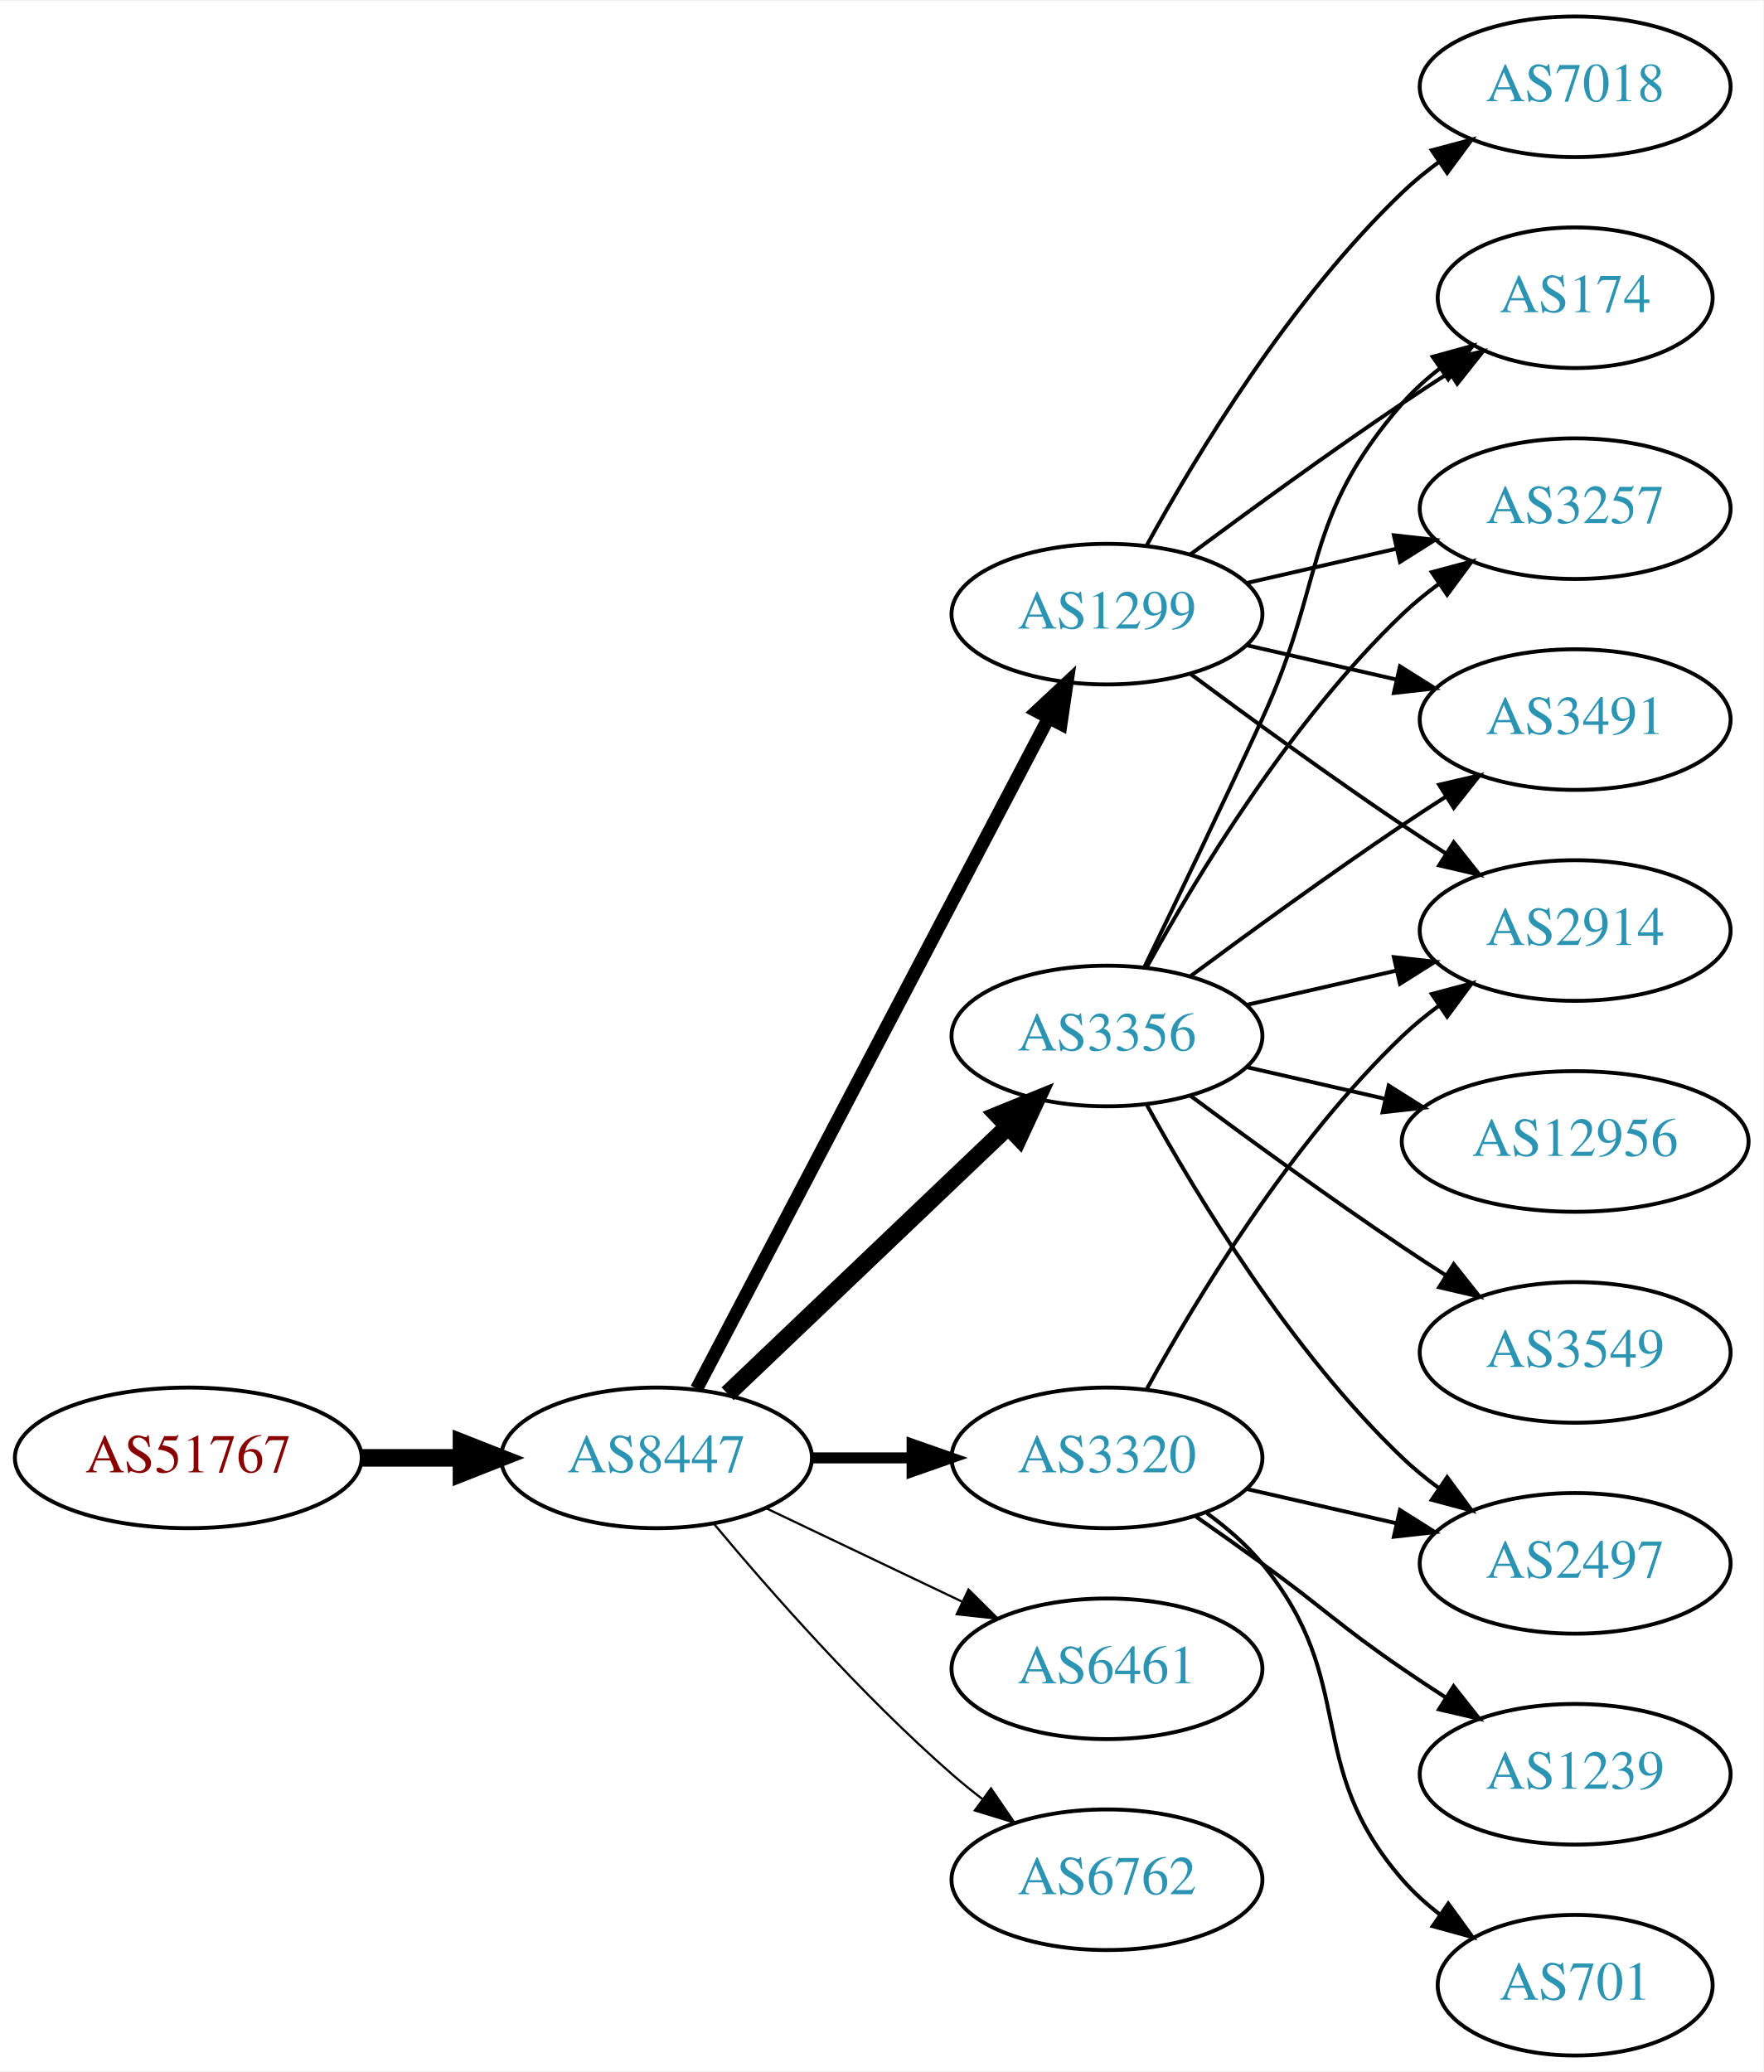
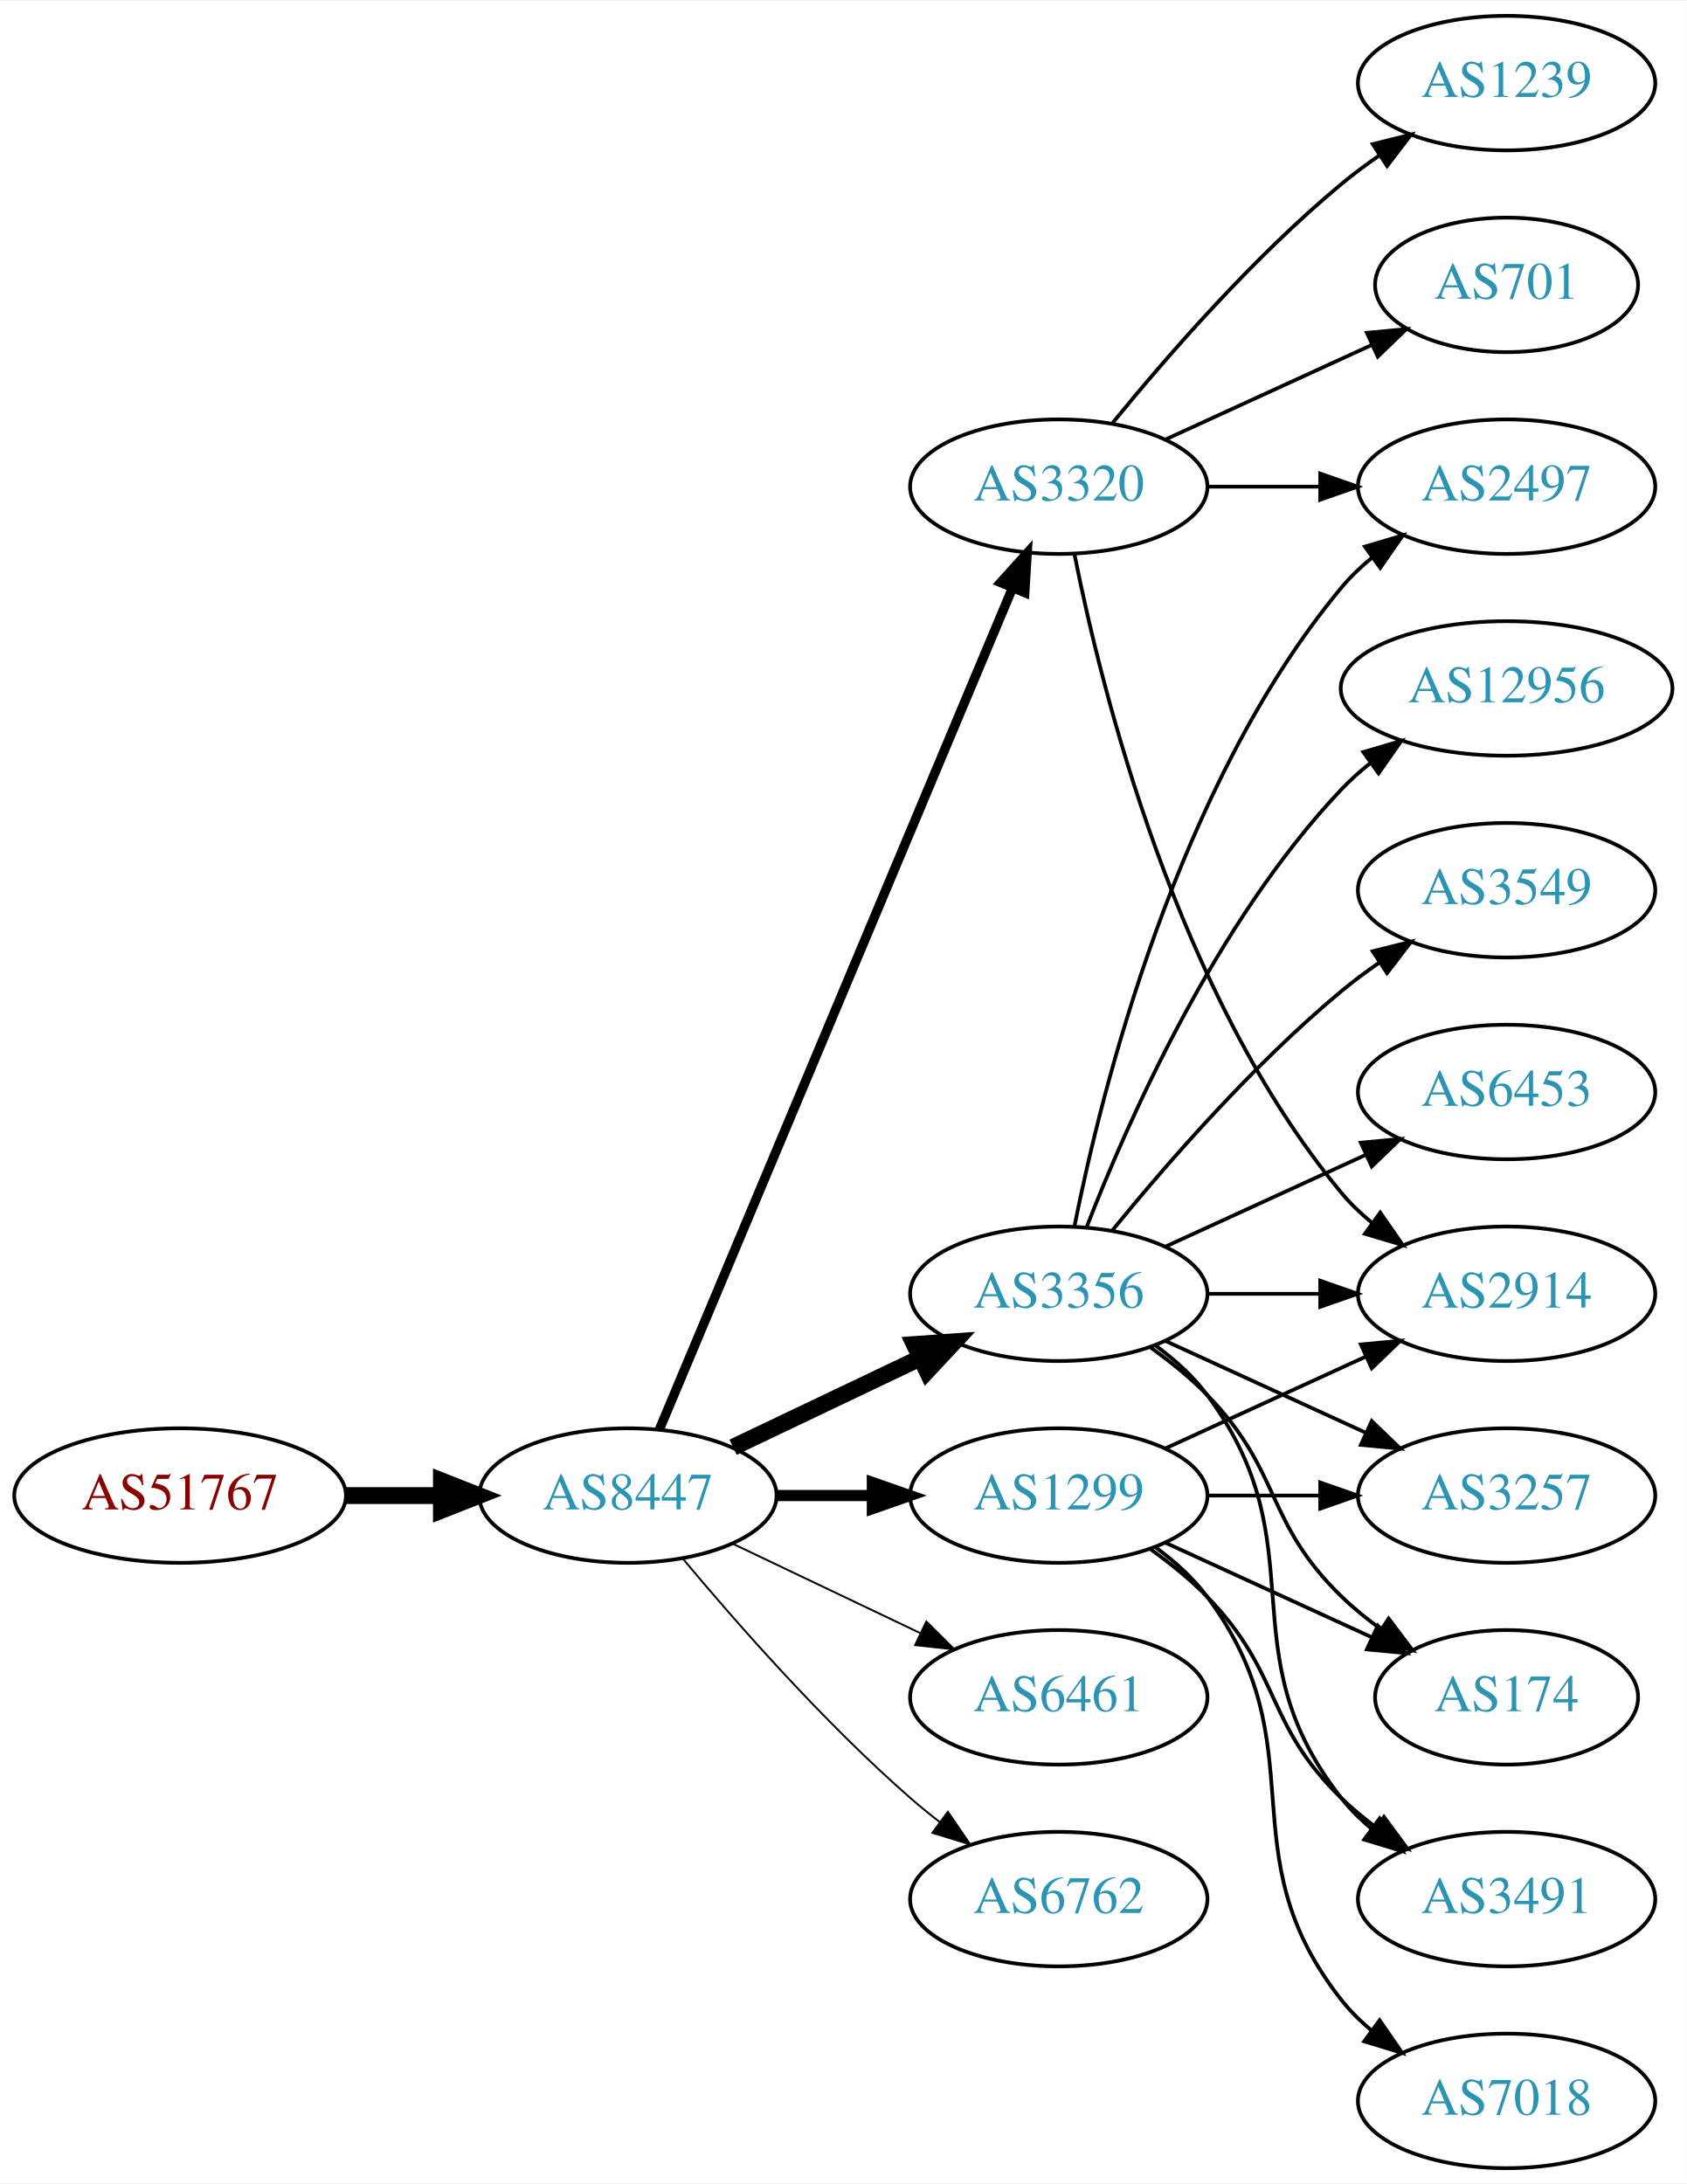
- <svg xmlns="http://www.w3.org/2000/svg" xmlns:xlink="http://www.w3.org/1999/xlink" width="451pt" height="530pt" viewBox="0.00 0.00 451.37 530.00">
-   <g id="graph0" class="graph" transform="scale(1 1) rotate(0) translate(4 526)">
-     <polygon fill="white" stroke="none" points="-4,4 -4,-526 447.37,-526 447.37,4 -4,4" />
+ <svg xmlns="http://www.w3.org/2000/svg" xmlns:xlink="http://www.w3.org/1999/xlink" width="451pt" height="584pt" viewBox="0.00 0.00 451.37 584.00">
+   <g id="graph0" class="graph" transform="scale(1 1) rotate(0) translate(4 580)">
+     <polygon fill="white" stroke="none" points="-4,4 -4,-580 447.37,-580 447.37,4 -4,4" />
    <g id="node1" class="node">
      <g id="a_node1">
        <a xlink:href="/asn/51767" xlink:title="AS51767 ~ Johanniter-Unfall-Hilfe [AT]">
-           <ellipse fill="#ffffff" stroke="black" cx="44.196" cy="-153" rx="44.393" ry="18" />
-           <text text-anchor="middle" x="44.196" y="-149.3" font-family="Times,serif" font-size="14.00" fill="#880000">AS51767</text>
+           <ellipse fill="#ffffff" stroke="black" cx="44.196" cy="-180" rx="44.393" ry="18" />
+           <text text-anchor="middle" x="44.196" y="-176.3" font-family="Times,serif" font-size="14.00" fill="#880000">AS51767</text>
        </a>
      </g>
    </g>
    <g id="node2" class="node">
      <g id="a_node2">
        <a xlink:href="/asn/8447" xlink:title="AS8447 ~ A1 Telekom Austria AG [AT]">
-           <ellipse fill="#ffffff" stroke="black" cx="164.039" cy="-153" rx="39.794" ry="18" />
-           <text text-anchor="middle" x="164.039" y="-149.3" font-family="Times,serif" font-size="14.00" fill="#2c94b3">AS8447</text>
+           <ellipse fill="#ffffff" stroke="black" cx="164.039" cy="-180" rx="39.794" ry="18" />
+           <text text-anchor="middle" x="164.039" y="-176.3" font-family="Times,serif" font-size="14.00" fill="#2c94b3">AS8447</text>
        </a>
      </g>
    </g>
    <g id="edge1" class="edge">
-       <path fill="none" stroke="black" stroke-width="4.5" d="M88.407,-153C96.72,-153 105.482,-153 113.965,-153" />
-       <polygon fill="black" stroke="black" stroke-width="4.5" points="114.123,-156.938 124.123,-153 114.123,-149.063 114.123,-156.938" />
+       <path fill="none" stroke="black" stroke-width="4.5" d="M88.407,-180C96.72,-180 105.482,-180 113.965,-180" />
+       <polygon fill="black" stroke="black" stroke-width="4.5" points="114.123,-183.938 124.123,-180 114.123,-176.063 114.123,-183.938" />
    </g>
    <g id="node3" class="node">
      <g id="a_node3">
-         <a xlink:href="/asn/1299" xlink:title="AS1299 ~ Telia Carrier [EU]">
-           <ellipse fill="#ffffff" stroke="black" cx="279.332" cy="-369" rx="39.794" ry="18" />
-           <text text-anchor="middle" x="279.332" y="-365.3" font-family="Times,serif" font-size="14.00" fill="#2c94b3">AS1299</text>
+         <a xlink:href="/asn/3356" xlink:title="AS3356 ~ Level 3 Parent, LLC [US]">
+           <ellipse fill="#ffffff" stroke="black" cx="279.332" cy="-234" rx="39.794" ry="18" />
+           <text text-anchor="middle" x="279.332" y="-230.3" font-family="Times,serif" font-size="14.00" fill="#2c94b3">AS3356</text>
        </a>
      </g>
    </g>
    <g id="edge2" class="edge">
-       <path fill="none" stroke="black" stroke-width="3.375" d="M174.31,-170.676C194.151,-208.505 240.829,-297.499 264.316,-342.278" />
-       <polygon fill="black" stroke="black" stroke-width="3.375" points="261.347,-344.152 269.091,-351.383 267.546,-340.901 261.347,-344.152" />
+       <path fill="none" stroke="black" stroke-width="4.5" d="M192.175,-192.934C207.169,-200.081 225.99,-209.052 242.213,-216.785" />
+       <polygon fill="black" stroke="black" stroke-width="4.5" points="240.695,-220.423 251.417,-221.171 244.084,-213.314 240.695,-220.423" />
    </g>
    <g id="node4" class="node">
      <g id="a_node4">
-         <a xlink:href="/asn/3356" xlink:title="AS3356 ~ Level 3 Parent, LLC [US]">
-           <ellipse fill="#ffffff" stroke="black" cx="279.332" cy="-261" rx="39.794" ry="18" />
-           <text text-anchor="middle" x="279.332" y="-257.3" font-family="Times,serif" font-size="14.00" fill="#2c94b3">AS3356</text>
+         <a xlink:href="/asn/3320" xlink:title="AS3320 ~ DTAG [DE]">
+           <ellipse fill="#ffffff" stroke="black" cx="279.332" cy="-450" rx="39.794" ry="18" />
+           <text text-anchor="middle" x="279.332" y="-446.3" font-family="Times,serif" font-size="14.00" fill="#2c94b3">AS3320</text>
        </a>
      </g>
    </g>
    <g id="edge3" class="edge">
-       <path fill="none" stroke="black" stroke-width="4.5" d="M182.245,-169.403C201.321,-187.587 232.241,-217.063 253.838,-237.651" />
-       <polygon fill="black" stroke="black" stroke-width="4.5" points="251.379,-240.747 261.334,-244.797 256.813,-235.047 251.379,-240.747" />
+       <path fill="none" stroke="black" stroke-width="2.5" d="M172.472,-197.715C191.797,-243.771 243.72,-367.514 266.893,-422.739" />
+       <polygon fill="black" stroke="black" stroke-width="2.5" points="263.774,-424.352 270.871,-432.219 270.229,-421.644 263.774,-424.352" />
    </g>
    <g id="node5" class="node">
      <g id="a_node5">
-         <a xlink:href="/asn/3320" xlink:title="AS3320 ~ DTAG [DE]">
-           <ellipse fill="#ffffff" stroke="black" cx="279.332" cy="-153" rx="39.794" ry="18" />
-           <text text-anchor="middle" x="279.332" y="-149.3" font-family="Times,serif" font-size="14.00" fill="#2c94b3">AS3320</text>
+         <a xlink:href="/asn/1299" xlink:title="AS1299 ~ Telia Carrier [EU]">
+           <ellipse fill="#ffffff" stroke="black" cx="279.332" cy="-180" rx="39.794" ry="18" />
+           <text text-anchor="middle" x="279.332" y="-176.3" font-family="Times,serif" font-size="14.00" fill="#2c94b3">AS1299</text>
        </a>
      </g>
    </g>
    <g id="edge4" class="edge">
-       <path fill="none" stroke="black" stroke-width="2.812" d="M203.711,-153C211.914,-153 220.678,-153 229.21,-153" />
-       <polygon fill="black" stroke="black" stroke-width="2.812" points="229.449,-156.5 239.449,-153 229.449,-149.5 229.449,-156.5" />
+       <path fill="none" stroke="black" stroke-width="3" d="M203.711,-180C211.914,-180 220.678,-180 229.21,-180" />
+       <polygon fill="black" stroke="black" stroke-width="3" points="229.449,-183.5 239.449,-180 229.449,-176.5 229.449,-183.5" />
    </g>
    <g id="node6" class="node">
      <g id="a_node6">
        <a xlink:href="/asn/6461" xlink:title="AS6461 ~ Zayo Bandwidth [US]">
-           <ellipse fill="#ffffff" stroke="black" cx="279.332" cy="-99" rx="39.794" ry="18" />
-           <text text-anchor="middle" x="279.332" y="-95.3" font-family="Times,serif" font-size="14.00" fill="#2c94b3">AS6461</text>
+           <ellipse fill="#ffffff" stroke="black" cx="279.332" cy="-126" rx="39.794" ry="18" />
+           <text text-anchor="middle" x="279.332" y="-122.3" font-family="Times,serif" font-size="14.00" fill="#2c94b3">AS6461</text>
        </a>
      </g>
    </g>
    <g id="edge5" class="edge">
-       <path fill="none" stroke="black" stroke-width="0.562" d="M192.175,-140.066C207.169,-132.919 225.99,-123.948 242.213,-116.215" />
-       <polygon fill="black" stroke="black" stroke-width="0.562" points="243.895,-119.291 251.417,-111.829 240.884,-112.972 243.895,-119.291" />
+       <path fill="none" stroke="black" stroke-width="0.5" d="M192.175,-167.066C207.169,-159.919 225.99,-150.948 242.213,-143.215" />
+       <polygon fill="black" stroke="black" stroke-width="0.5" points="243.895,-146.291 251.417,-138.829 240.884,-139.972 243.895,-146.291" />
    </g>
    <g id="node7" class="node">
      <g id="a_node7">
        <a xlink:href="/asn/6762" xlink:title="AS6762 ~ TELECOM ITALIA SPARKLE S.p.A. [IT]">
-           <ellipse fill="#ffffff" stroke="black" cx="279.332" cy="-45" rx="39.794" ry="18" />
-           <text text-anchor="middle" x="279.332" y="-41.3" font-family="Times,serif" font-size="14.00" fill="#2c94b3">AS6762</text>
+           <ellipse fill="#ffffff" stroke="black" cx="279.332" cy="-72" rx="39.794" ry="18" />
+           <text text-anchor="middle" x="279.332" y="-68.3" font-family="Times,serif" font-size="14.00" fill="#2c94b3">AS6762</text>
        </a>
      </g>
    </g>
    <g id="edge6" class="edge">
-       <path fill="none" stroke="black" stroke-width="0.562" d="M178.669,-136.183C192.951,-119.071 216.498,-92.255 239.685,-72 242.151,-69.846 244.789,-67.706 247.487,-65.628" />
-       <polygon fill="black" stroke="black" stroke-width="0.562" points="249.66,-68.375 255.641,-59.63 245.512,-62.736 249.66,-68.375" />
+       <path fill="none" stroke="black" stroke-width="0.5" d="M178.669,-163.183C192.951,-146.071 216.498,-119.255 239.685,-99 242.151,-96.846 244.789,-94.706 247.487,-92.628" />
+       <polygon fill="black" stroke="black" stroke-width="0.5" points="249.66,-95.375 255.641,-86.63 245.512,-89.736 249.66,-95.375" />
    </g>
    <g id="node8" class="node">
      <g id="a_node8">
-         <a xlink:href="/asn/174" xlink:title="AS174 ~ Cogent Communications [US]">
-           <ellipse fill="#ffffff" stroke="black" cx="399.174" cy="-450" rx="35.194" ry="18" />
-           <text text-anchor="middle" x="399.174" y="-446.3" font-family="Times,serif" font-size="14.00" fill="#2c94b3">AS174</text>
+         <a xlink:href="/asn/2914" xlink:title="AS2914 ~ NTT America, Inc. [US]">
+           <ellipse fill="#ffffff" stroke="black" cx="399.174" cy="-234" rx="39.794" ry="18" />
+           <text text-anchor="middle" x="399.174" y="-230.3" font-family="Times,serif" font-size="14.00" fill="#2c94b3">AS2914</text>
        </a>
      </g>
    </g>
    <g id="edge7" class="edge">
-       <path fill="none" stroke="black" d="M300.662,-384.277C315.524,-395.304 336.269,-410.407 354.978,-423 358.795,-425.569 362.845,-428.21 366.876,-430.786" />
-       <polygon fill="black" stroke="black" points="365.245,-433.895 375.57,-436.271 368.98,-427.975 365.245,-433.895" />
+       <path fill="none" stroke="black" d="M319.244,-234C328.798,-234 339.147,-234 349.11,-234" />
+       <polygon fill="black" stroke="black" points="349.302,-237.5 359.302,-234 349.302,-230.5 349.302,-237.5" />
    </g>
    <g id="node9" class="node">
      <g id="a_node9">
-         <a xlink:href="/asn/7018" xlink:title="AS7018 ~ AT&amp;T Services, Inc. [US]">
-           <ellipse fill="#ffffff" stroke="black" cx="399.174" cy="-504" rx="39.794" ry="18" />
-           <text text-anchor="middle" x="399.174" y="-500.3" font-family="Times,serif" font-size="14.00" fill="#2c94b3">AS7018</text>
+         <a xlink:href="/asn/2497" xlink:title="AS2497 ~ Internet Initiative Japan Inc. [JP]">
+           <ellipse fill="#ffffff" stroke="black" cx="399.174" cy="-450" rx="39.794" ry="18" />
+           <text text-anchor="middle" x="399.174" y="-446.3" font-family="Times,serif" font-size="14.00" fill="#2c94b3">AS2497</text>
        </a>
      </g>
    </g>
    <g id="edge8" class="edge">
-       <path fill="none" stroke="black" d="M289.573,-386.713C302.118,-409.561 326.295,-449.611 354.978,-477 357.846,-479.739 361.035,-482.347 364.344,-484.785" />
-       <polygon fill="black" stroke="black" points="362.468,-487.742 372.704,-490.477 366.407,-481.956 362.468,-487.742" />
+       <path fill="none" stroke="black" d="M283.53,-252.073C290.694,-288.141 310.968,-370.125 354.978,-423 357.383,-425.889 360.179,-428.563 363.172,-431.013" />
+       <polygon fill="black" stroke="black" points="361.26,-433.95 371.415,-436.973 365.361,-428.277 361.26,-433.95" />
    </g>
    <g id="node10" class="node">
      <g id="a_node10">
-         <a xlink:href="/asn/3257" xlink:title="AS3257 ~ GTT [DE]">
-           <ellipse fill="#ffffff" stroke="black" cx="399.174" cy="-396" rx="39.794" ry="18" />
-           <text text-anchor="middle" x="399.174" y="-392.3" font-family="Times,serif" font-size="14.00" fill="#2c94b3">AS3257</text>
+         <a xlink:href="/asn/3549" xlink:title="AS3549 ~ Level 3 Parent, LLC [US]">
+           <ellipse fill="#ffffff" stroke="black" cx="399.174" cy="-342" rx="39.794" ry="18" />
+           <text text-anchor="middle" x="399.174" y="-338.3" font-family="Times,serif" font-size="14.00" fill="#2c94b3">AS3549</text>
        </a>
      </g>
    </g>
    <g id="edge9" class="edge">
-       <path fill="none" stroke="black" d="M315.051,-376.955C327.051,-379.704 340.672,-382.825 353.364,-385.733" />
-       <polygon fill="black" stroke="black" points="352.767,-389.187 363.296,-388.009 354.33,-382.364 352.767,-389.187" />
+       <path fill="none" stroke="black" d="M293.751,-251.065C307.865,-268.375 331.28,-295.345 354.978,-315 358.194,-317.668 361.695,-320.27 365.265,-322.741" />
+       <polygon fill="black" stroke="black" points="363.343,-325.666 373.622,-328.236 367.189,-319.817 363.343,-325.666" />
    </g>
    <g id="node11" class="node">
      <g id="a_node11">
-         <a xlink:href="/asn/2914" xlink:title="AS2914 ~ NTT America, Inc. [US]">
+         <a xlink:href="/asn/6453" xlink:title="AS6453 ~ TATA COMMUNICATIONS (AMERICA) INC [US]">
          <ellipse fill="#ffffff" stroke="black" cx="399.174" cy="-288" rx="39.794" ry="18" />
-           <text text-anchor="middle" x="399.174" y="-284.3" font-family="Times,serif" font-size="14.00" fill="#2c94b3">AS2914</text>
+           <text text-anchor="middle" x="399.174" y="-284.3" font-family="Times,serif" font-size="14.00" fill="#2c94b3">AS6453</text>
        </a>
      </g>
    </g>
    <g id="edge10" class="edge">
-       <path fill="none" stroke="black" d="M300.662,-353.723C315.524,-342.696 336.269,-327.593 354.978,-315 358.527,-312.611 362.277,-310.161 366.026,-307.758" />
-       <polygon fill="black" stroke="black" points="368.094,-310.591 374.674,-302.288 364.352,-304.675 368.094,-310.591" />
+       <path fill="none" stroke="black" d="M307.96,-246.661C323.917,-253.973 344.188,-263.261 361.471,-271.181" />
+       <polygon fill="black" stroke="black" points="360.169,-274.435 370.718,-275.419 363.085,-268.071 360.169,-274.435" />
    </g>
    <g id="node12" class="node">
      <g id="a_node12">
-         <a xlink:href="/asn/3491" xlink:title="AS3491 ~ PCCW Global, Inc. [US]">
-           <ellipse fill="#ffffff" stroke="black" cx="399.174" cy="-342" rx="39.794" ry="18" />
-           <text text-anchor="middle" x="399.174" y="-338.3" font-family="Times,serif" font-size="14.00" fill="#2c94b3">AS3491</text>
+         <a xlink:href="/asn/3257" xlink:title="AS3257 ~ GTT [DE]">
+           <ellipse fill="#ffffff" stroke="black" cx="399.174" cy="-180" rx="39.794" ry="18" />
+           <text text-anchor="middle" x="399.174" y="-176.3" font-family="Times,serif" font-size="14.00" fill="#2c94b3">AS3257</text>
        </a>
      </g>
    </g>
    <g id="edge11" class="edge">
-       <path fill="none" stroke="black" d="M315.051,-361.045C327.051,-358.296 340.672,-355.175 353.364,-352.267" />
-       <polygon fill="black" stroke="black" points="354.33,-355.636 363.296,-349.991 352.767,-348.813 354.33,-355.636" />
-     </g>
-     <g id="edge15" class="edge">
-       <path fill="none" stroke="black" d="M288.913,-278.633C296.837,-294.998 308.873,-320.065 318.978,-342 335.462,-377.781 329.144,-393.258 354.978,-423 357.784,-426.23 361.071,-429.203 364.559,-431.902" />
-       <polygon fill="black" stroke="black" points="362.71,-434.879 372.925,-437.69 366.693,-429.122 362.71,-434.879" />
-     </g>
-     <g id="edge14" class="edge">
-       <path fill="none" stroke="black" d="M289.573,-278.713C302.118,-301.561 326.295,-341.611 354.978,-369 357.846,-371.739 361.035,-374.347 364.344,-376.785" />
-       <polygon fill="black" stroke="black" points="362.468,-379.742 372.704,-382.477 366.407,-373.956 362.468,-379.742" />
-     </g>
-     <g id="edge16" class="edge">
-       <path fill="none" stroke="black" d="M315.051,-268.955C327.051,-271.704 340.672,-274.825 353.364,-277.733" />
-       <polygon fill="black" stroke="black" points="352.767,-281.187 363.296,-280.009 354.33,-274.364 352.767,-281.187" />
-     </g>
-     <g id="edge12" class="edge">
-       <path fill="none" stroke="black" d="M300.662,-276.277C315.524,-287.304 336.269,-302.407 354.978,-315 358.527,-317.389 362.277,-319.839 366.026,-322.242" />
-       <polygon fill="black" stroke="black" points="364.352,-325.325 374.674,-327.712 368.094,-319.409 364.352,-325.325" />
+       <path fill="none" stroke="black" d="M307.96,-221.339C323.917,-214.027 344.188,-204.739 361.471,-196.819" />
+       <polygon fill="black" stroke="black" points="363.085,-199.929 370.718,-192.581 360.169,-193.565 363.085,-199.929" />
    </g>
    <g id="node13" class="node">
      <g id="a_node13">
-         <a xlink:href="/asn/3549" xlink:title="AS3549 ~ Level 3 Parent, LLC [US]">
-           <ellipse fill="#ffffff" stroke="black" cx="399.174" cy="-180" rx="39.794" ry="18" />
-           <text text-anchor="middle" x="399.174" y="-176.3" font-family="Times,serif" font-size="14.00" fill="#2c94b3">AS3549</text>
-         </a>
-       </g>
-     </g>
-     <g id="edge13" class="edge">
-       <path fill="none" stroke="black" d="M300.662,-245.723C315.524,-234.696 336.269,-219.593 354.978,-207 358.527,-204.611 362.277,-202.161 366.026,-199.758" />
-       <polygon fill="black" stroke="black" points="368.094,-202.591 374.674,-194.288 364.352,-196.675 368.094,-202.591" />
+         <a xlink:href="/asn/12956" xlink:title="AS12956 ~ TELXIUS [ES]">
+           <ellipse fill="#ffffff" stroke="black" cx="399.174" cy="-396" rx="44.393" ry="18" />
+           <text text-anchor="middle" x="399.174" y="-392.3" font-family="Times,serif" font-size="14.00" fill="#2c94b3">AS12956</text>
+         </a>
+       </g>
+     </g>
+     <g id="edge12" class="edge">
+       <path fill="none" stroke="black" d="M286.855,-251.994C297.605,-279.728 321.262,-333.429 354.978,-369 357.362,-371.515 360.029,-373.893 362.835,-376.117" />
+       <polygon fill="black" stroke="black" points="360.828,-378.985 370.997,-381.961 364.904,-373.293 360.828,-378.985" />
    </g>
    <g id="node14" class="node">
      <g id="a_node14">
-         <a xlink:href="/asn/12956" xlink:title="AS12956 ~ TELXIUS [ES]">
-           <ellipse fill="#ffffff" stroke="black" cx="399.174" cy="-234" rx="44.393" ry="18" />
-           <text text-anchor="middle" x="399.174" y="-230.3" font-family="Times,serif" font-size="14.00" fill="#2c94b3">AS12956</text>
-         </a>
-       </g>
-     </g>
-     <g id="edge17" class="edge">
-       <path fill="none" stroke="black" d="M315.051,-253.045C326.189,-250.493 338.725,-247.621 350.618,-244.896" />
-       <polygon fill="black" stroke="black" points="351.446,-248.297 360.412,-242.652 349.883,-241.474 351.446,-248.297" />
+         <a xlink:href="/asn/174" xlink:title="AS174 ~ Cogent Communications [US]">
+           <ellipse fill="#ffffff" stroke="black" cx="399.174" cy="-126" rx="35.194" ry="18" />
+           <text text-anchor="middle" x="399.174" y="-122.3" font-family="Times,serif" font-size="14.00" fill="#2c94b3">AS174</text>
+         </a>
+       </g>
+     </g>
+     <g id="edge13" class="edge">
+       <path fill="none" stroke="black" d="M303.926,-219.611C309.182,-215.852 314.513,-211.563 318.978,-207 339.151,-186.383 334.285,-173.094 354.978,-153 358.206,-149.866 361.857,-146.911 365.635,-144.188" />
+       <polygon fill="black" stroke="black" points="367.614,-147.075 373.995,-138.617 363.732,-141.25 367.614,-147.075" />
    </g>
    <g id="node15" class="node">
      <g id="a_node15">
-         <a xlink:href="/asn/2497" xlink:title="AS2497 ~ Internet Initiative Japan Inc. [JP]">
-           <ellipse fill="#ffffff" stroke="black" cx="399.174" cy="-126" rx="39.794" ry="18" />
-           <text text-anchor="middle" x="399.174" y="-122.3" font-family="Times,serif" font-size="14.00" fill="#2c94b3">AS2497</text>
-         </a>
-       </g>
+         <a xlink:href="/asn/3491" xlink:title="AS3491 ~ PCCW Global, Inc. [US]">
+           <ellipse fill="#ffffff" stroke="black" cx="399.174" cy="-72" rx="39.794" ry="18" />
+           <text text-anchor="middle" x="399.174" y="-68.3" font-family="Times,serif" font-size="14.00" fill="#2c94b3">AS3491</text>
+         </a>
+       </g>
+     </g>
+     <g id="edge14" class="edge">
+       <path fill="none" stroke="black" d="M305.262,-220.118C310.338,-216.389 315.256,-211.984 318.978,-207 349.249,-166.458 323.679,-138.754 354.978,-99 357.303,-96.047 360.047,-93.33 363.006,-90.853" />
+       <polygon fill="black" stroke="black" points="365.199,-93.585 371.203,-84.855 361.065,-87.936 365.199,-93.585" />
+     </g>
+     <g id="edge15" class="edge">
+       <path fill="none" stroke="black" d="M283.53,-431.927C290.694,-395.859 310.968,-313.875 354.978,-261 357.383,-258.111 360.179,-255.437 363.172,-252.987" />
+       <polygon fill="black" stroke="black" points="365.361,-255.723 371.415,-247.027 361.26,-250.05 365.361,-255.723" />
    </g>
    <g id="edge18" class="edge">
-       <path fill="none" stroke="black" d="M289.573,-243.287C302.118,-220.439 326.295,-180.389 354.978,-153 357.846,-150.261 361.035,-147.653 364.344,-145.215" />
-       <polygon fill="black" stroke="black" points="366.407,-148.044 372.704,-139.523 362.468,-142.258 366.407,-148.044" />
-     </g>
-     <g id="edge20" class="edge">
-       <path fill="none" stroke="black" d="M289.573,-170.713C302.118,-193.561 326.295,-233.611 354.978,-261 357.846,-263.739 361.035,-266.347 364.344,-268.785" />
-       <polygon fill="black" stroke="black" points="362.468,-271.742 372.704,-274.477 366.407,-265.956 362.468,-271.742" />
-     </g>
-     <g id="edge22" class="edge">
-       <path fill="none" stroke="black" d="M315.051,-145.045C327.051,-142.296 340.672,-139.175 353.364,-136.267" />
-       <polygon fill="black" stroke="black" points="354.33,-139.636 363.296,-133.991 352.767,-132.813 354.33,-139.636" />
+       <path fill="none" stroke="black" d="M319.244,-450C328.798,-450 339.147,-450 349.11,-450" />
+       <polygon fill="black" stroke="black" points="349.302,-453.5 359.302,-450 349.302,-446.5 349.302,-453.5" />
    </g>
    <g id="node16" class="node">
      <g id="a_node16">
-         <a xlink:href="/asn/1239" xlink:title="AS1239 ~ Sprint [US]">
-           <ellipse fill="#ffffff" stroke="black" cx="399.174" cy="-72" rx="39.794" ry="18" />
-           <text text-anchor="middle" x="399.174" y="-68.3" font-family="Times,serif" font-size="14.00" fill="#2c94b3">AS1239</text>
-         </a>
-       </g>
-     </g>
-     <g id="edge19" class="edge">
-       <path fill="none" stroke="black" d="M302.089,-137.991C307.623,-134.121 313.542,-129.936 318.978,-126 335.178,-114.271 338.483,-110.311 354.978,-99 358.506,-96.581 362.244,-94.111 365.985,-91.698" />
-       <polygon fill="black" stroke="black" points="368.057,-94.528 374.626,-86.216 364.307,-88.618 368.057,-94.528" />
+         <a xlink:href="/asn/701" xlink:title="AS701 ~ UUNET [US]">
+           <ellipse fill="#ffffff" stroke="black" cx="399.174" cy="-504" rx="35.194" ry="18" />
+           <text text-anchor="middle" x="399.174" y="-500.3" font-family="Times,serif" font-size="14.00" fill="#2c94b3">AS701</text>
+         </a>
+       </g>
+     </g>
+     <g id="edge16" class="edge">
+       <path fill="none" stroke="black" d="M307.96,-462.661C324.377,-470.183 345.358,-479.798 362.955,-487.861" />
+       <polygon fill="black" stroke="black" points="361.783,-491.174 372.332,-492.158 364.7,-484.811 361.783,-491.174" />
    </g>
    <g id="node17" class="node">
      <g id="a_node17">
-         <a xlink:href="/asn/701" xlink:title="AS701 ~ UUNET [US]">
-           <ellipse fill="#ffffff" stroke="black" cx="399.174" cy="-18" rx="35.194" ry="18" />
-           <text text-anchor="middle" x="399.174" y="-14.3" font-family="Times,serif" font-size="14.00" fill="#2c94b3">AS701</text>
-         </a>
-       </g>
+         <a xlink:href="/asn/1239" xlink:title="AS1239 ~ Sprint [US]">
+           <ellipse fill="#ffffff" stroke="black" cx="399.174" cy="-558" rx="39.794" ry="18" />
+           <text text-anchor="middle" x="399.174" y="-554.3" font-family="Times,serif" font-size="14.00" fill="#2c94b3">AS1239</text>
+         </a>
+       </g>
+     </g>
+     <g id="edge17" class="edge">
+       <path fill="none" stroke="black" d="M293.751,-467.065C307.865,-484.375 331.28,-511.345 354.978,-531 358.194,-533.668 361.695,-536.27 365.265,-538.741" />
+       <polygon fill="black" stroke="black" points="363.343,-541.666 373.622,-544.236 367.189,-535.817 363.343,-541.666" />
    </g>
    <g id="edge21" class="edge">
-       <path fill="none" stroke="black" d="M304.912,-138.844C310.007,-135.128 315.02,-130.799 318.978,-126 344.043,-95.606 329.144,-74.742 354.978,-45 357.784,-41.77 361.071,-38.797 364.559,-36.098" />
-       <polygon fill="black" stroke="black" points="366.693,-38.878 372.925,-30.31 362.71,-33.121 366.693,-38.878" />
+       <path fill="none" stroke="black" d="M307.96,-192.661C323.917,-199.973 344.188,-209.261 361.471,-217.181" />
+       <polygon fill="black" stroke="black" points="360.169,-220.435 370.718,-221.419 363.085,-214.071 360.169,-220.435" />
+     </g>
+     <g id="edge22" class="edge">
+       <path fill="none" stroke="black" d="M319.244,-180C328.798,-180 339.147,-180 349.11,-180" />
+       <polygon fill="black" stroke="black" points="349.302,-183.5 359.302,-180 349.302,-176.5 349.302,-183.5" />
+     </g>
+     <g id="edge20" class="edge">
+       <path fill="none" stroke="black" d="M307.96,-167.339C324.377,-159.817 345.358,-150.202 362.955,-142.139" />
+       <polygon fill="black" stroke="black" points="364.7,-145.189 372.332,-137.842 361.783,-138.826 364.7,-145.189" />
+     </g>
+     <g id="edge23" class="edge">
+       <path fill="none" stroke="black" d="M303.926,-165.611C309.182,-161.852 314.513,-157.563 318.978,-153 339.151,-132.383 334.285,-119.094 354.978,-99 357.823,-96.237 360.997,-93.614 364.297,-91.166" />
+       <polygon fill="black" stroke="black" points="366.363,-93.993 372.645,-85.462 362.414,-88.214 366.363,-93.993" />
+     </g>
+     <g id="node18" class="node">
+       <g id="a_node18">
+         <a xlink:href="/asn/7018" xlink:title="AS7018 ~ AT&amp;T Services, Inc. [US]">
+           <ellipse fill="#ffffff" stroke="black" cx="399.174" cy="-18" rx="39.794" ry="18" />
+           <text text-anchor="middle" x="399.174" y="-14.3" font-family="Times,serif" font-size="14.00" fill="#2c94b3">AS7018</text>
+         </a>
+       </g>
+     </g>
+     <g id="edge19" class="edge">
+       <path fill="none" stroke="black" d="M305.262,-166.118C310.338,-162.389 315.256,-157.984 318.978,-153 349.249,-112.458 323.679,-84.754 354.978,-45 357.303,-42.047 360.047,-39.33 363.006,-36.853" />
+       <polygon fill="black" stroke="black" points="365.199,-39.585 371.203,-30.855 361.065,-33.936 365.199,-39.585" />
    </g>
  </g>
</svg>
